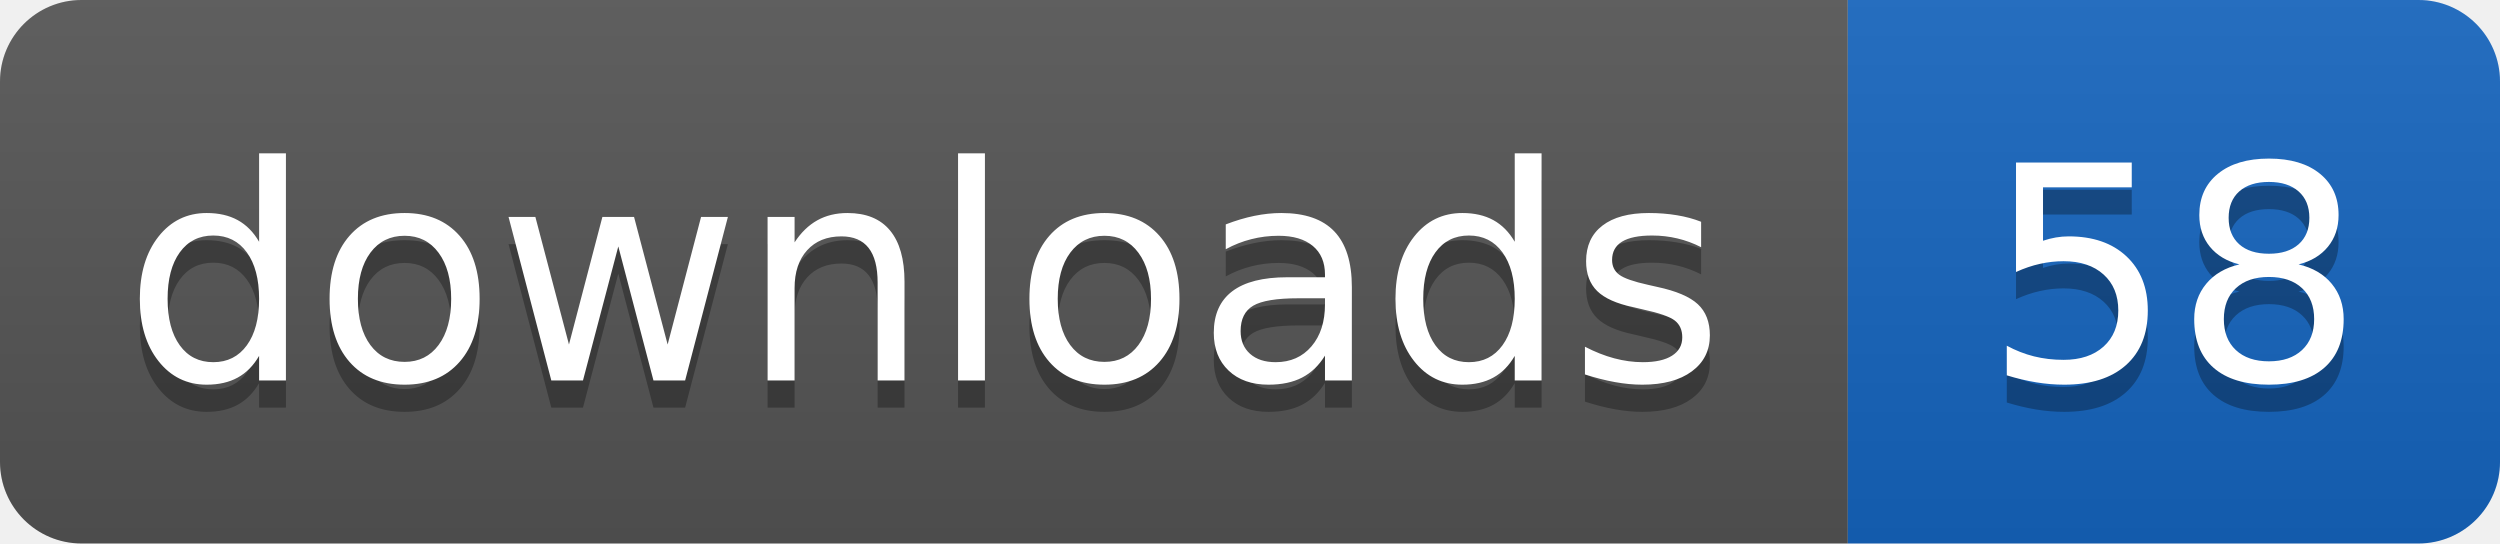
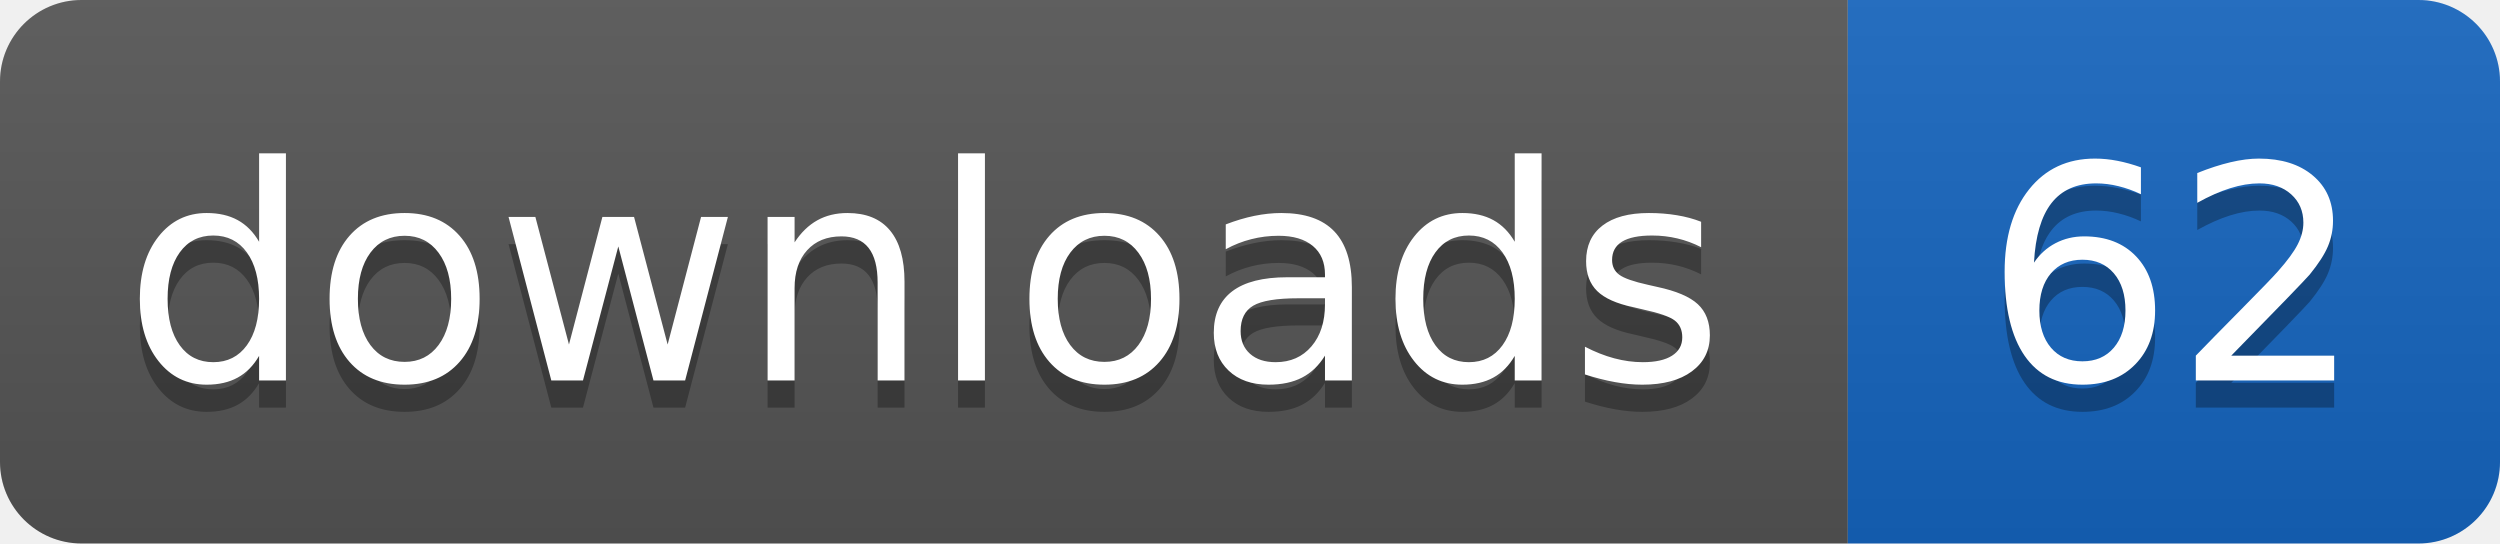
- <svg xmlns="http://www.w3.org/2000/svg" width="92" height="20" role="img" aria-label="downloads: 58">
+ <svg xmlns="http://www.w3.org/2000/svg" width="92" height="20" role="img" aria-label="downloads: 62">
  <linearGradient id="s" x2="0" y2="100%">
    <stop offset="0" stop-color="#bbb" stop-opacity=".1" />
    <stop offset="1" stop-opacity=".1" />
  </linearGradient>
  <clipPath id="r">
    <rect width="92" height="20" rx="3" fill="#fff" />
  </clipPath>
  <g clip-path="url(#r)">
    <rect width="68" height="20" fill="#555555" />
    <rect x="68" width="24" height="20" fill="#1565c0" />
    <rect width="92" height="20" fill="url(#s)" />
  </g>
  <g fill="#fff" text-anchor="middle" font-family="Verdana,Geneva,DejaVu Sans,sans-serif" text-rendering="geometricPrecision" font-size="110">
    <text aria-hidden="true" x="340" y="150" fill="#010101" fill-opacity=".3" transform="scale(.1)" textLength="584">downloads</text>
    <text x="340" y="140" transform="scale(.1)" fill="#fff" textLength="584">downloads</text>
-     <text aria-hidden="true" x="800" y="150" fill="#010101" fill-opacity=".3" transform="scale(.1)" textLength="140">58</text>
-     <text x="800" y="140" transform="scale(.1)" fill="#fff" textLength="140">58</text>
+     <text aria-hidden="true" x="800" y="150" fill="#010101" fill-opacity=".3" transform="scale(.1)" textLength="140">62</text>
+     <text x="800" y="140" transform="scale(.1)" fill="#fff" textLength="140">62</text>
  </g>
</svg>
